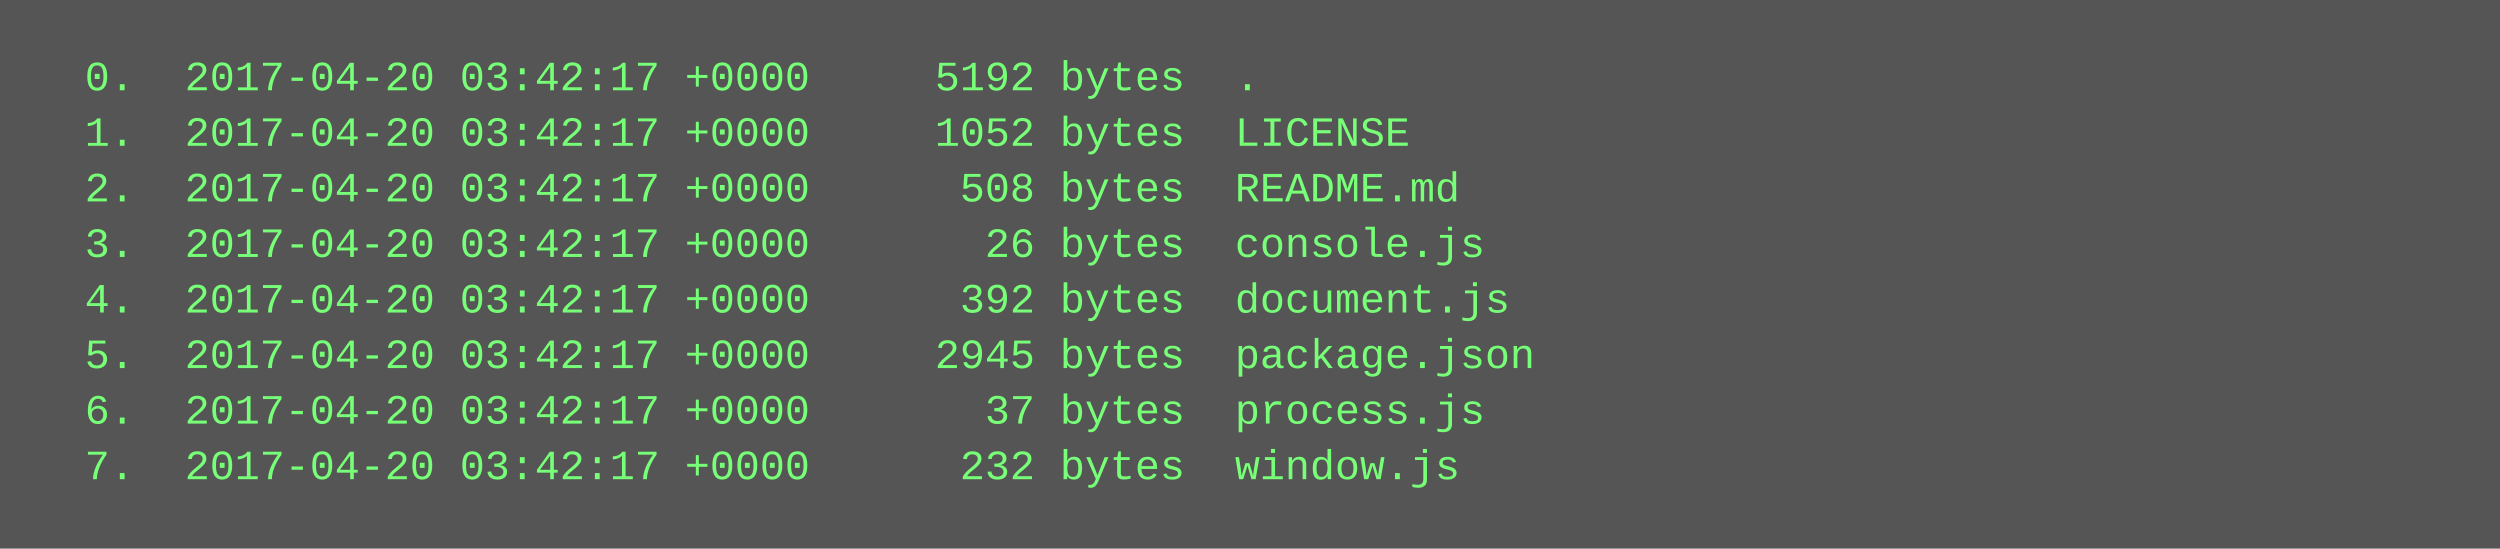
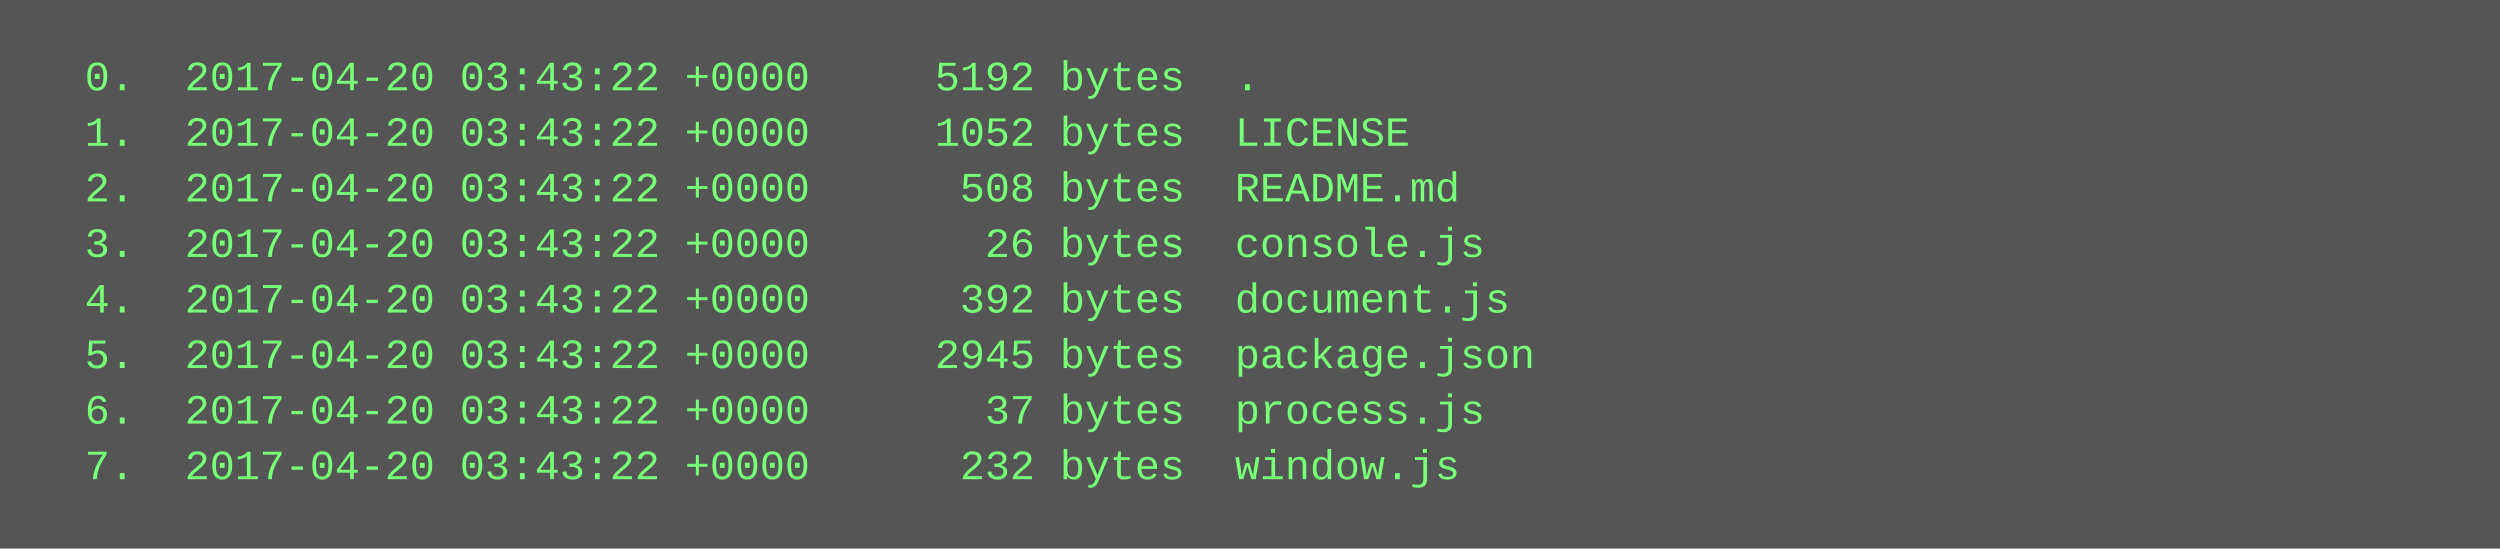
<svg xmlns="http://www.w3.org/2000/svg" height="158" width="720">
  <rect height="158" fill="#555" width="720" />
  <text fill="#7f7" font-family="Courier New" font-size="12" xml:space="preserve">
-     <tspan x="10" y="26">  0.  2017-04-20 03:42:17 +0000     5192 bytes  .</tspan>
-     <tspan x="10" y="42">  1.  2017-04-20 03:42:17 +0000     1052 bytes  LICENSE</tspan>
-     <tspan x="10" y="58">  2.  2017-04-20 03:42:17 +0000      508 bytes  README.md</tspan>
-     <tspan x="10" y="74">  3.  2017-04-20 03:42:17 +0000       26 bytes  console.js</tspan>
-     <tspan x="10" y="90">  4.  2017-04-20 03:42:17 +0000      392 bytes  document.js</tspan>
-     <tspan x="10" y="106">  5.  2017-04-20 03:42:17 +0000     2945 bytes  package.json</tspan>
-     <tspan x="10" y="122">  6.  2017-04-20 03:42:17 +0000       37 bytes  process.js</tspan>
-     <tspan x="10" y="138">  7.  2017-04-20 03:42:17 +0000      232 bytes  window.js</tspan>
+     <tspan x="10" y="26">  0.  2017-04-20 03:43:22 +0000     5192 bytes  .</tspan>
+     <tspan x="10" y="42">  1.  2017-04-20 03:43:22 +0000     1052 bytes  LICENSE</tspan>
+     <tspan x="10" y="58">  2.  2017-04-20 03:43:22 +0000      508 bytes  README.md</tspan>
+     <tspan x="10" y="74">  3.  2017-04-20 03:43:22 +0000       26 bytes  console.js</tspan>
+     <tspan x="10" y="90">  4.  2017-04-20 03:43:22 +0000      392 bytes  document.js</tspan>
+     <tspan x="10" y="106">  5.  2017-04-20 03:43:22 +0000     2945 bytes  package.json</tspan>
+     <tspan x="10" y="122">  6.  2017-04-20 03:43:22 +0000       37 bytes  process.js</tspan>
+     <tspan x="10" y="138">  7.  2017-04-20 03:43:22 +0000      232 bytes  window.js</tspan>
  </text>
</svg>
